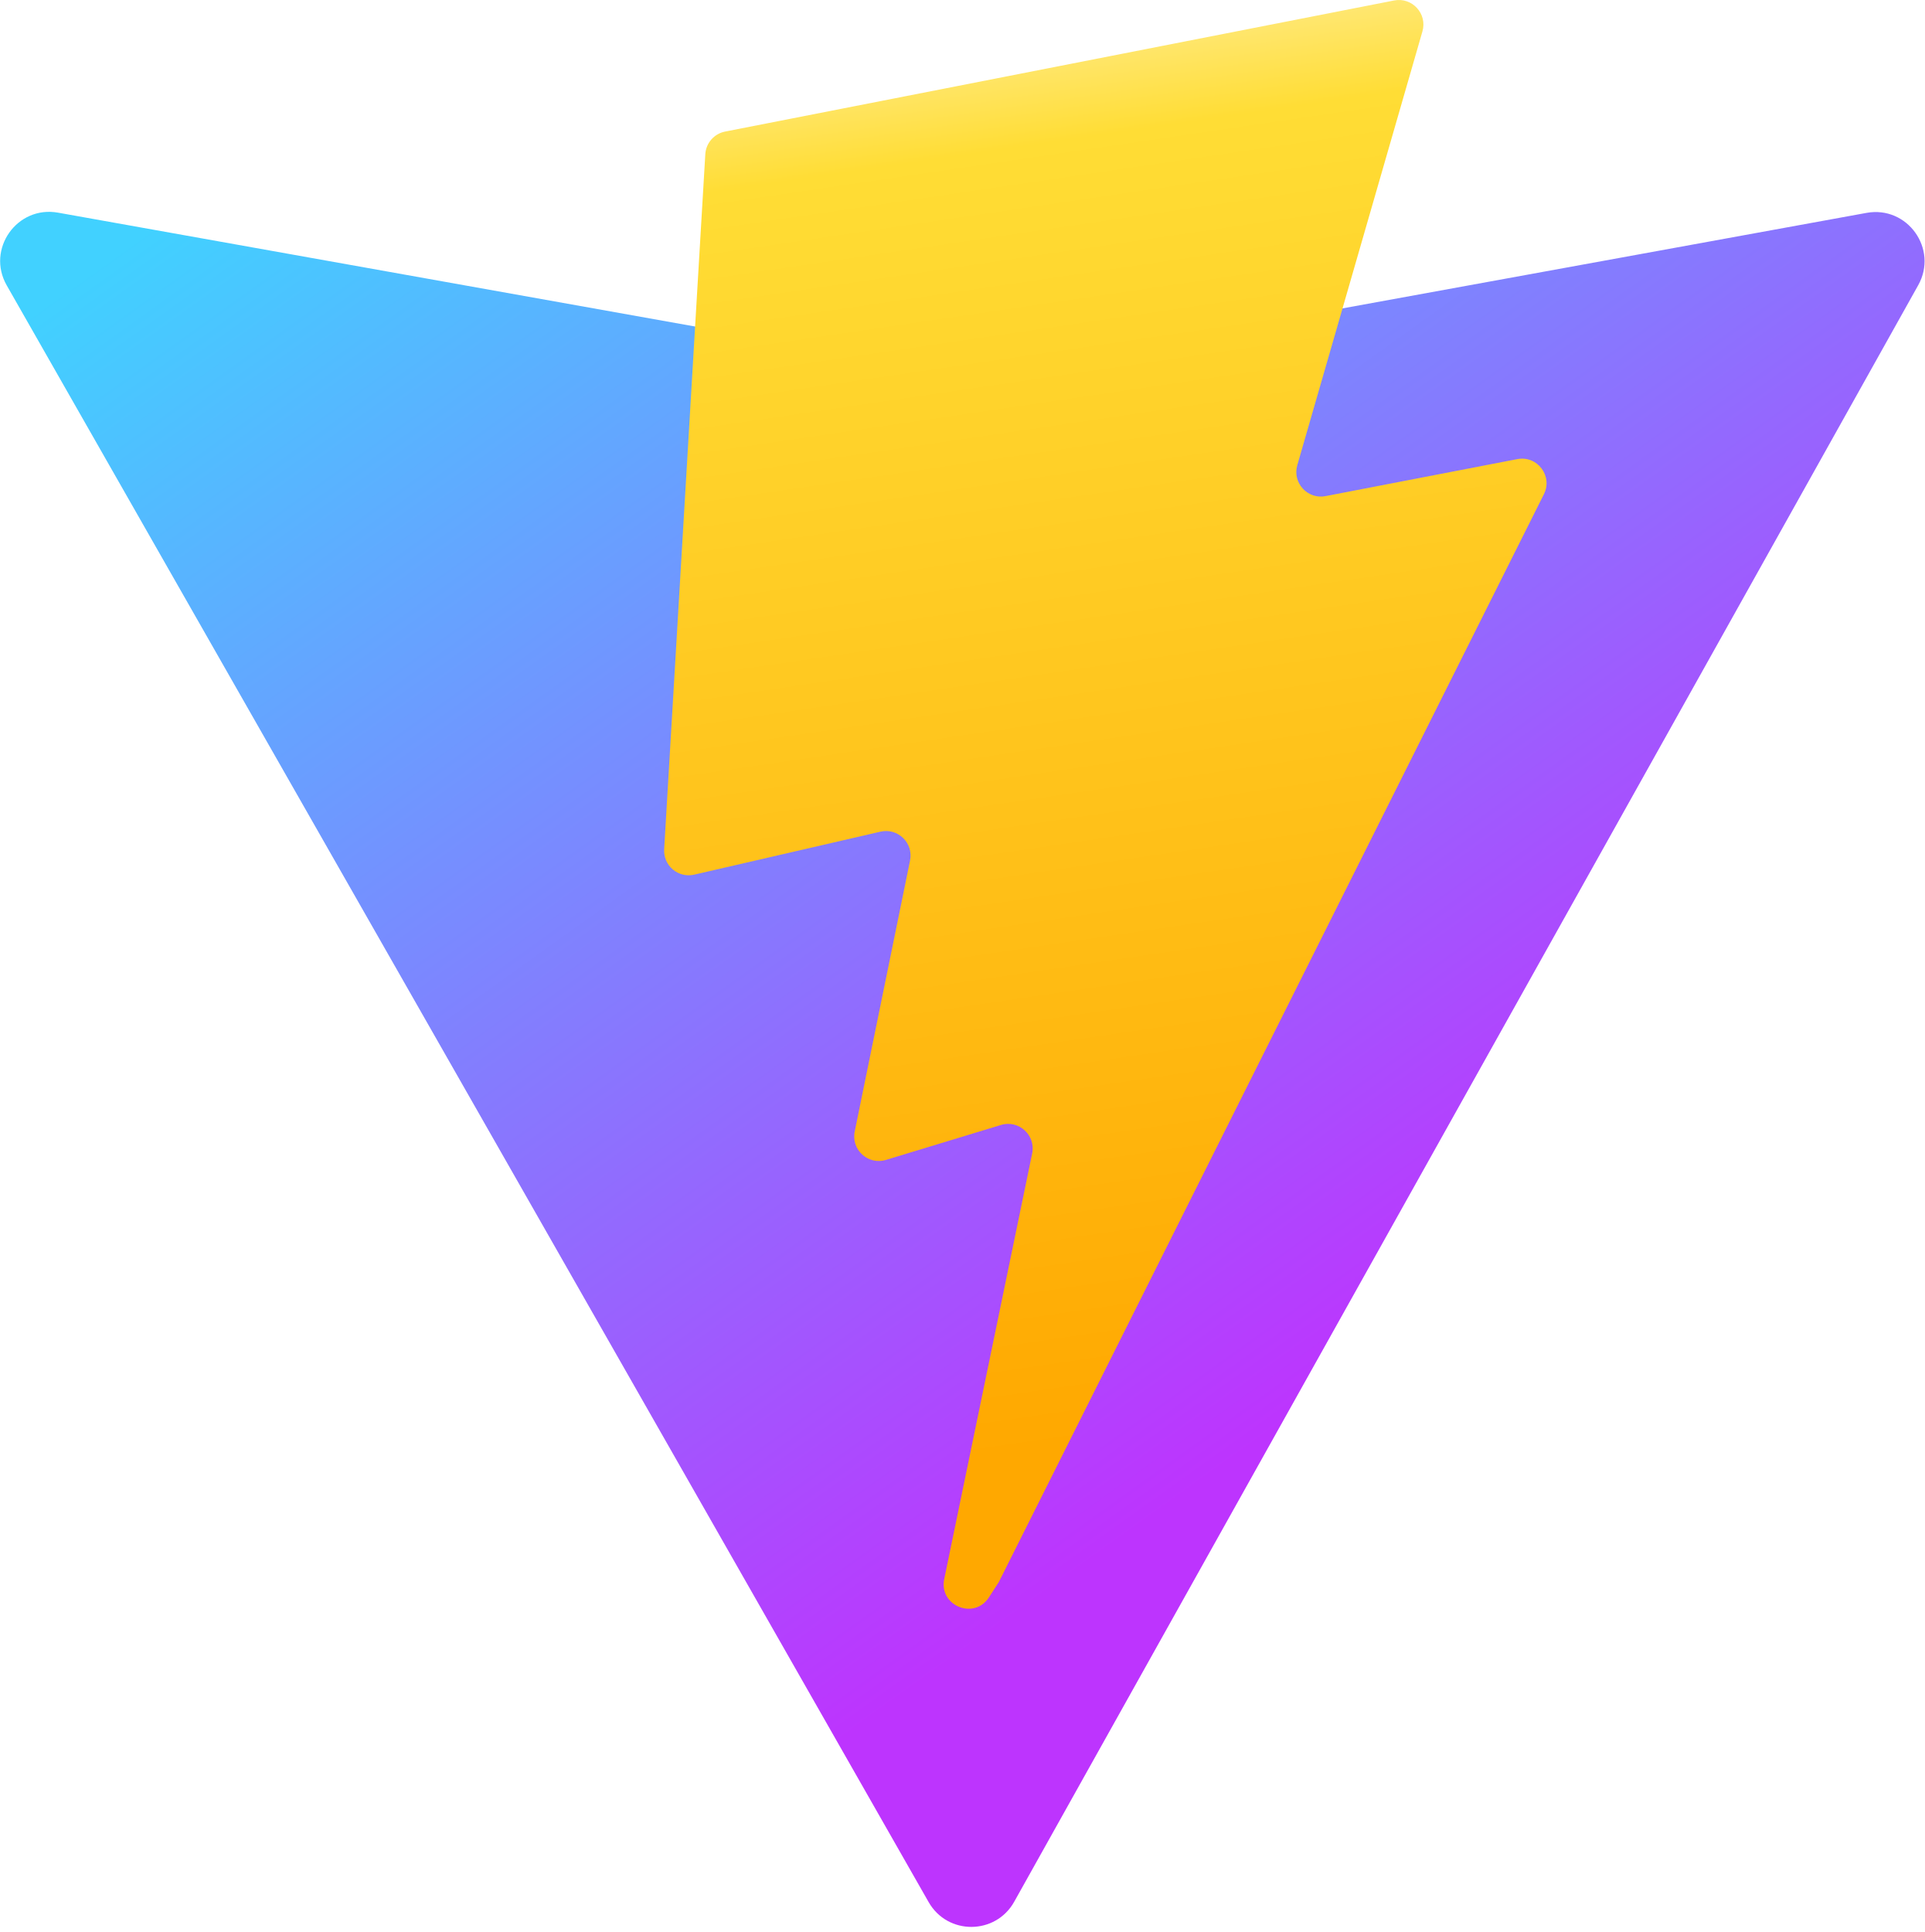
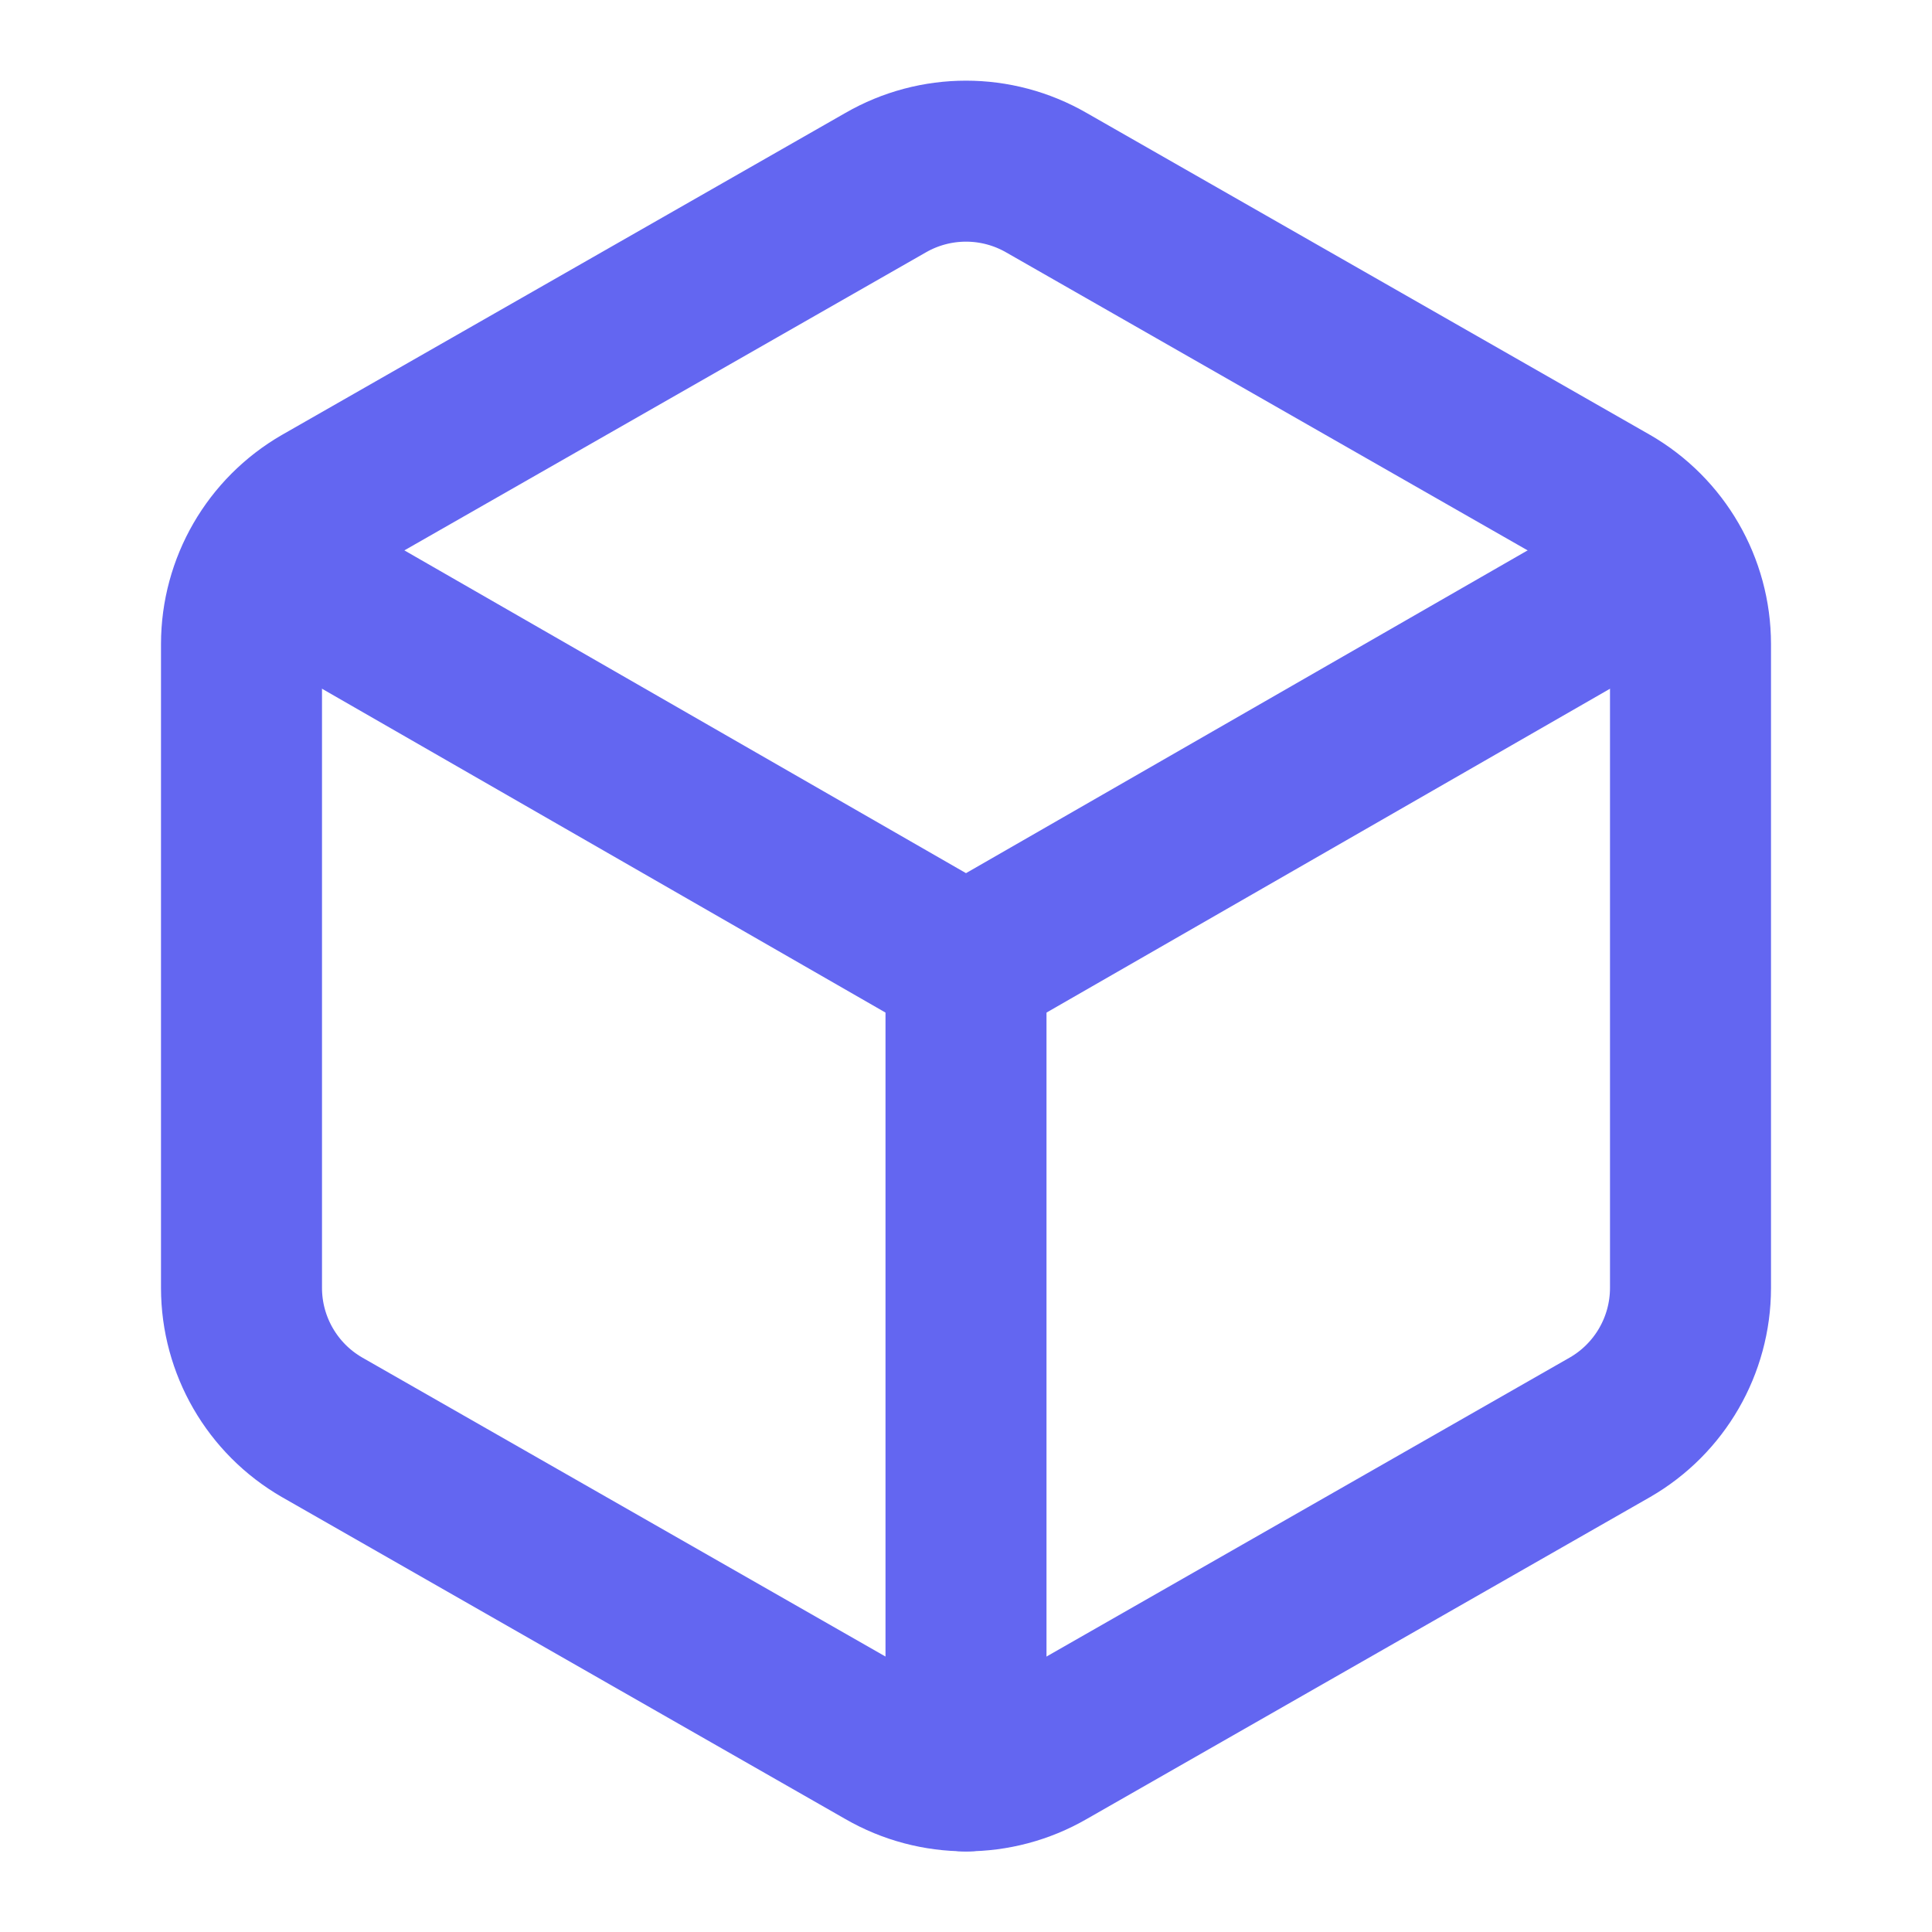
- <svg xmlns="http://www.w3.org/2000/svg" aria-hidden="true" role="img" class="iconify iconify--logos" width="31.88" height="32" preserveAspectRatio="xMidYMid meet" viewBox="0 0 256 257">
-   <defs>
-     <linearGradient id="IconifyId1813088fe1fbc01fb466" x1="-.828%" x2="57.636%" y1="7.652%" y2="78.411%">
-       <stop offset="0%" stop-color="#41D1FF" />
-       <stop offset="100%" stop-color="#BD34FE" />
-     </linearGradient>
-     <linearGradient id="IconifyId1813088fe1fbc01fb467" x1="43.376%" x2="50.316%" y1="2.242%" y2="89.03%">
-       <stop offset="0%" stop-color="#FFEA83" />
-       <stop offset="8.333%" stop-color="#FFDD35" />
-       <stop offset="100%" stop-color="#FFA800" />
-     </linearGradient>
-   </defs>
-   <path fill="url(#IconifyId1813088fe1fbc01fb466)" d="M255.153 37.938L134.897 252.976c-2.483 4.44-8.862 4.466-11.382.048L.875 37.958c-2.746-4.814 1.371-10.646 6.827-9.67l120.385 21.517a6.537 6.537 0 0 0 2.322-.004l117.867-21.483c5.438-.991 9.574 4.796 6.877 9.62Z" />
-   <path fill="url(#IconifyId1813088fe1fbc01fb467)" d="M185.432.063L96.44 17.501a3.268 3.268 0 0 0-2.634 3.014l-5.474 92.456a3.268 3.268 0 0 0 3.997 3.378l24.777-5.718c2.318-.535 4.413 1.507 3.936 3.838l-7.361 36.047c-.495 2.426 1.782 4.5 4.151 3.78l15.304-4.649c2.372-.72 4.652 1.36 4.15 3.788l-11.698 56.621c-.732 3.542 3.979 5.473 5.943 2.437l1.313-2.028l72.516-144.72c1.215-2.423-.88-5.186-3.54-4.672l-25.505 4.922c-2.396.462-4.435-1.77-3.759-4.114l16.646-57.705c.677-2.35-1.37-4.583-3.769-4.113Z" />
+ <svg xmlns="http://www.w3.org/2000/svg" viewBox="0 0 24 24" fill="none" stroke="#6366f1" stroke-width="2" stroke-linecap="round" stroke-linejoin="round" class="lucide lucide-box">
+   <path d="M21 8a2 2 0 0 0-1-1.73l-7-4a2 2 0 0 0-2 0l-7 4A2 2 0 0 0 3 8v8a2 2 0 0 0 1 1.73l7 4a2 2 0 0 0 2 0l7-4A2 2 0 0 0 21 16Z" />
+   <path d="m3.3 7 8.7 5 8.7-5" />
+   <path d="M12 22V12" />
</svg>
